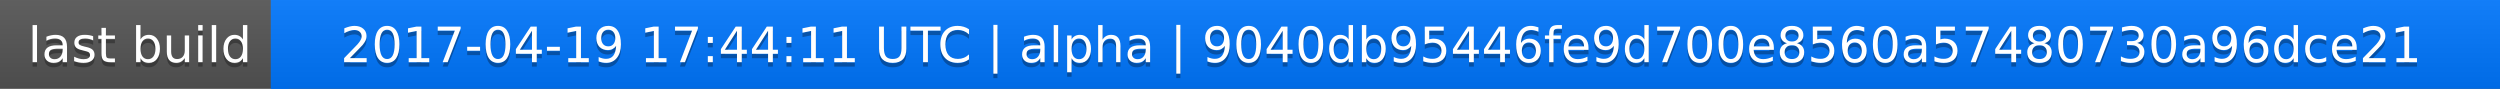
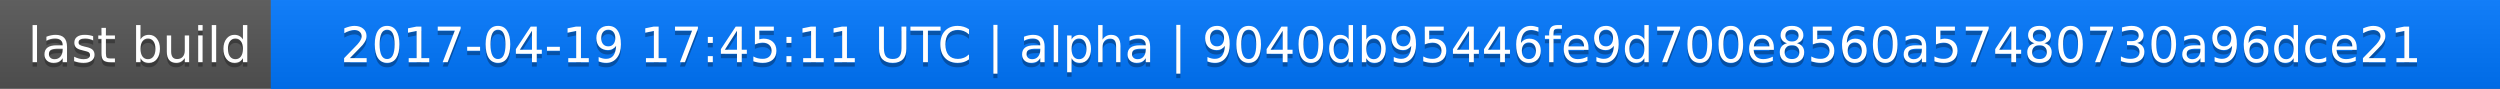
<svg xmlns="http://www.w3.org/2000/svg" width="563" height="20">
  <linearGradient id="a" x2="0" y2="100%">
    <stop offset="0" stop-color="#bbb" stop-opacity=".1" />
    <stop offset="1" stop-opacity=".1" />
  </linearGradient>
  <rect rx="0" width="563" height="20" fill="#555" />
  <rect rx="0" x="61" width="502" height="20" fill="#07f" />
  <path fill="#07f" d="M61 0h4v20h-4z" />
  <rect rx="0" width="563" height="20" fill="url(#a)" />
  <g fill="#fff" text-anchor="middle" font-family="DejaVu Sans,Verdana,Geneva,sans-serif" font-size="11">
    <text x="31.5" y="15" fill="#010101" fill-opacity=".3">last build</text>
    <text x="31.5" y="14">last build</text>
-     <text x="311" y="15" fill="#010101" fill-opacity=".3">2017-04-19 17:44:11 UTC | alpha | 9040db95446fe9d700e8560a57480730a96dce21</text>
-     <text x="311" y="14">2017-04-19 17:44:11 UTC | alpha | 9040db95446fe9d700e8560a57480730a96dce21</text>
+     <text x="311" y="15" fill="#010101" fill-opacity=".3">2017-04-19 17:45:11 UTC | alpha | 9040db95446fe9d700e8560a57480730a96dce21</text>
+     <text x="311" y="14">2017-04-19 17:45:11 UTC | alpha | 9040db95446fe9d700e8560a57480730a96dce21</text>
  </g>
</svg>
